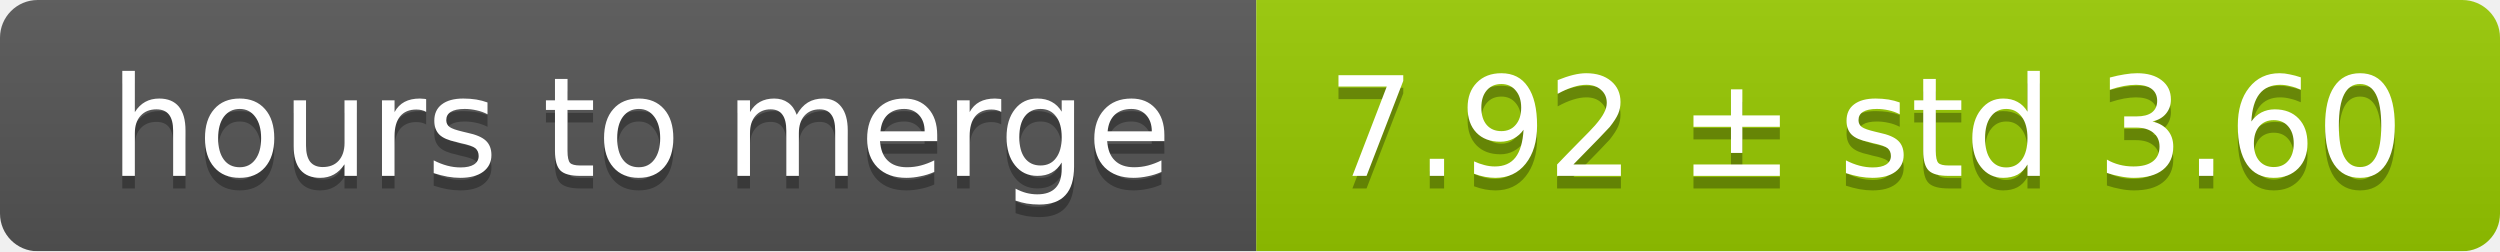
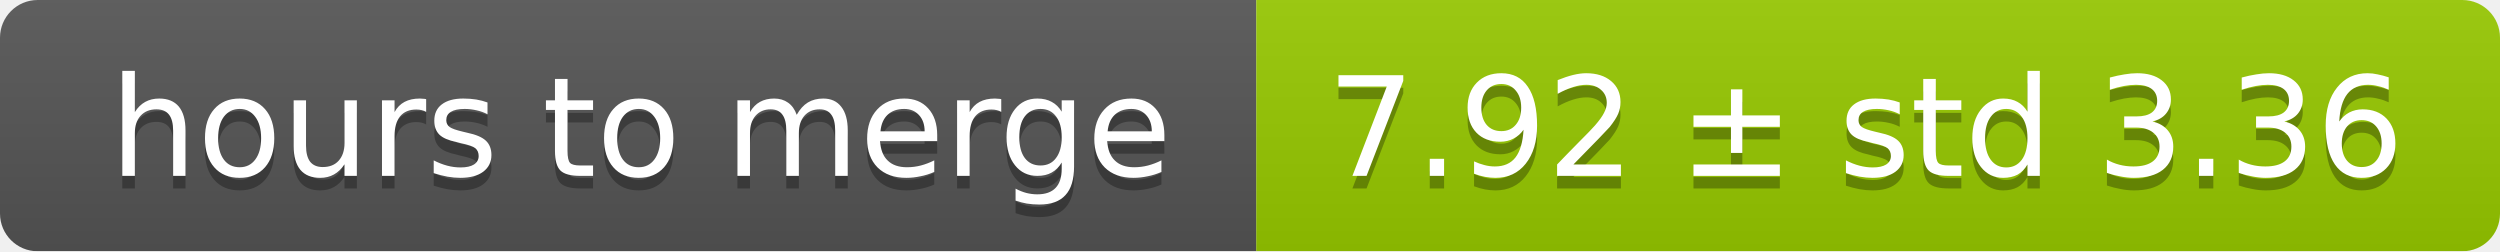
<svg xmlns="http://www.w3.org/2000/svg" width="199" height="20">
  <linearGradient id="smooth" x2="0" y2="100%">
    <stop offset="0" stop-color="#bbb" stop-opacity=".1" />
    <stop offset="1" stop-opacity=".1" />
  </linearGradient>
  <mask id="round">
    <rect width="199" height="20" rx="3" fill="#fff" />
  </mask>
  <g mask="url(#round)">
    <rect width="100" height="20" fill="#555" />
    <rect x="100" width="99" height="20" fill="#97ca00" />
    <rect width="199" height="20" fill="url(#smooth)" />
  </g>
  <g fill="#fff" text-anchor="middle" font-family="DejaVu Sans,Verdana,Geneva,sans-serif" font-size="11">
    <text x="51" y="15" fill="#010101" fill-opacity=".3">hours to merge</text>
    <text x="51" y="14">hours to merge</text>
-     <text x="148.5" y="15" fill="#010101" fill-opacity=".3">7.92 ± std 3.60</text>
-     <text x="148.5" y="14">7.92 ± std 3.60</text>
+     <text x="148.5" y="15" fill="#010101" fill-opacity=".3">7.92 ± std 3.36</text>
+     <text x="148.5" y="14">7.92 ± std 3.36</text>
  </g>
</svg>
